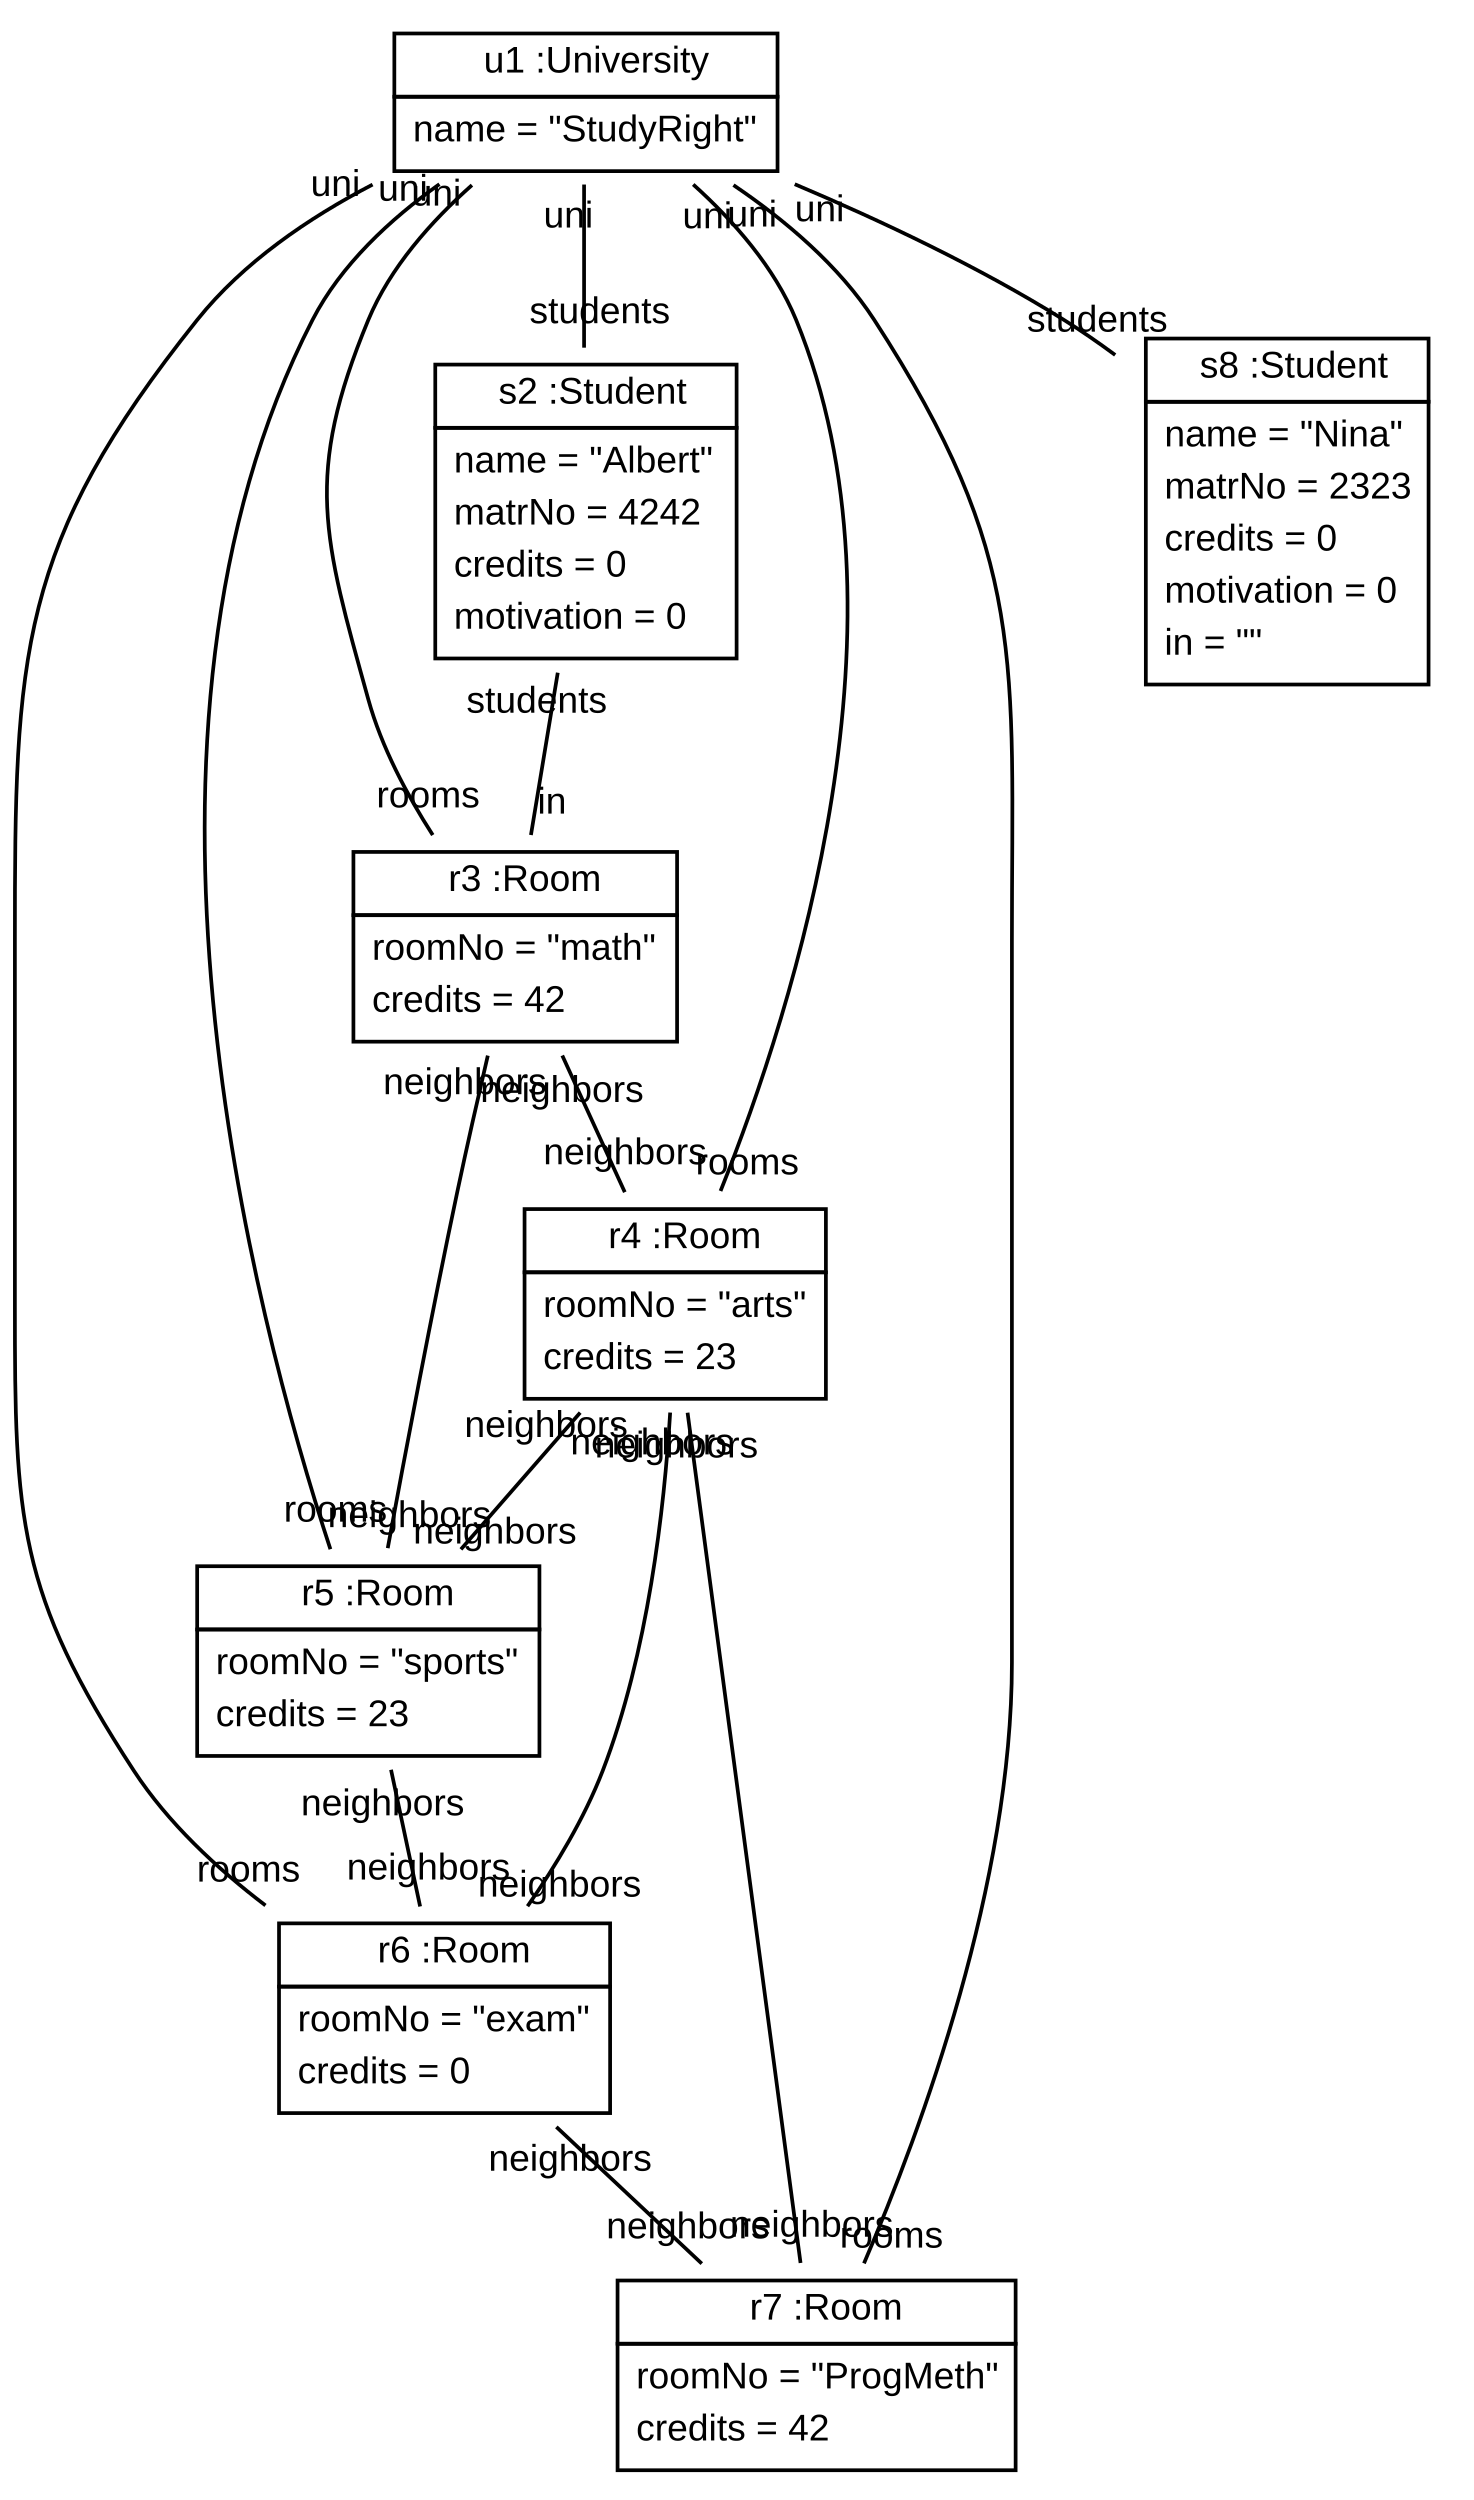
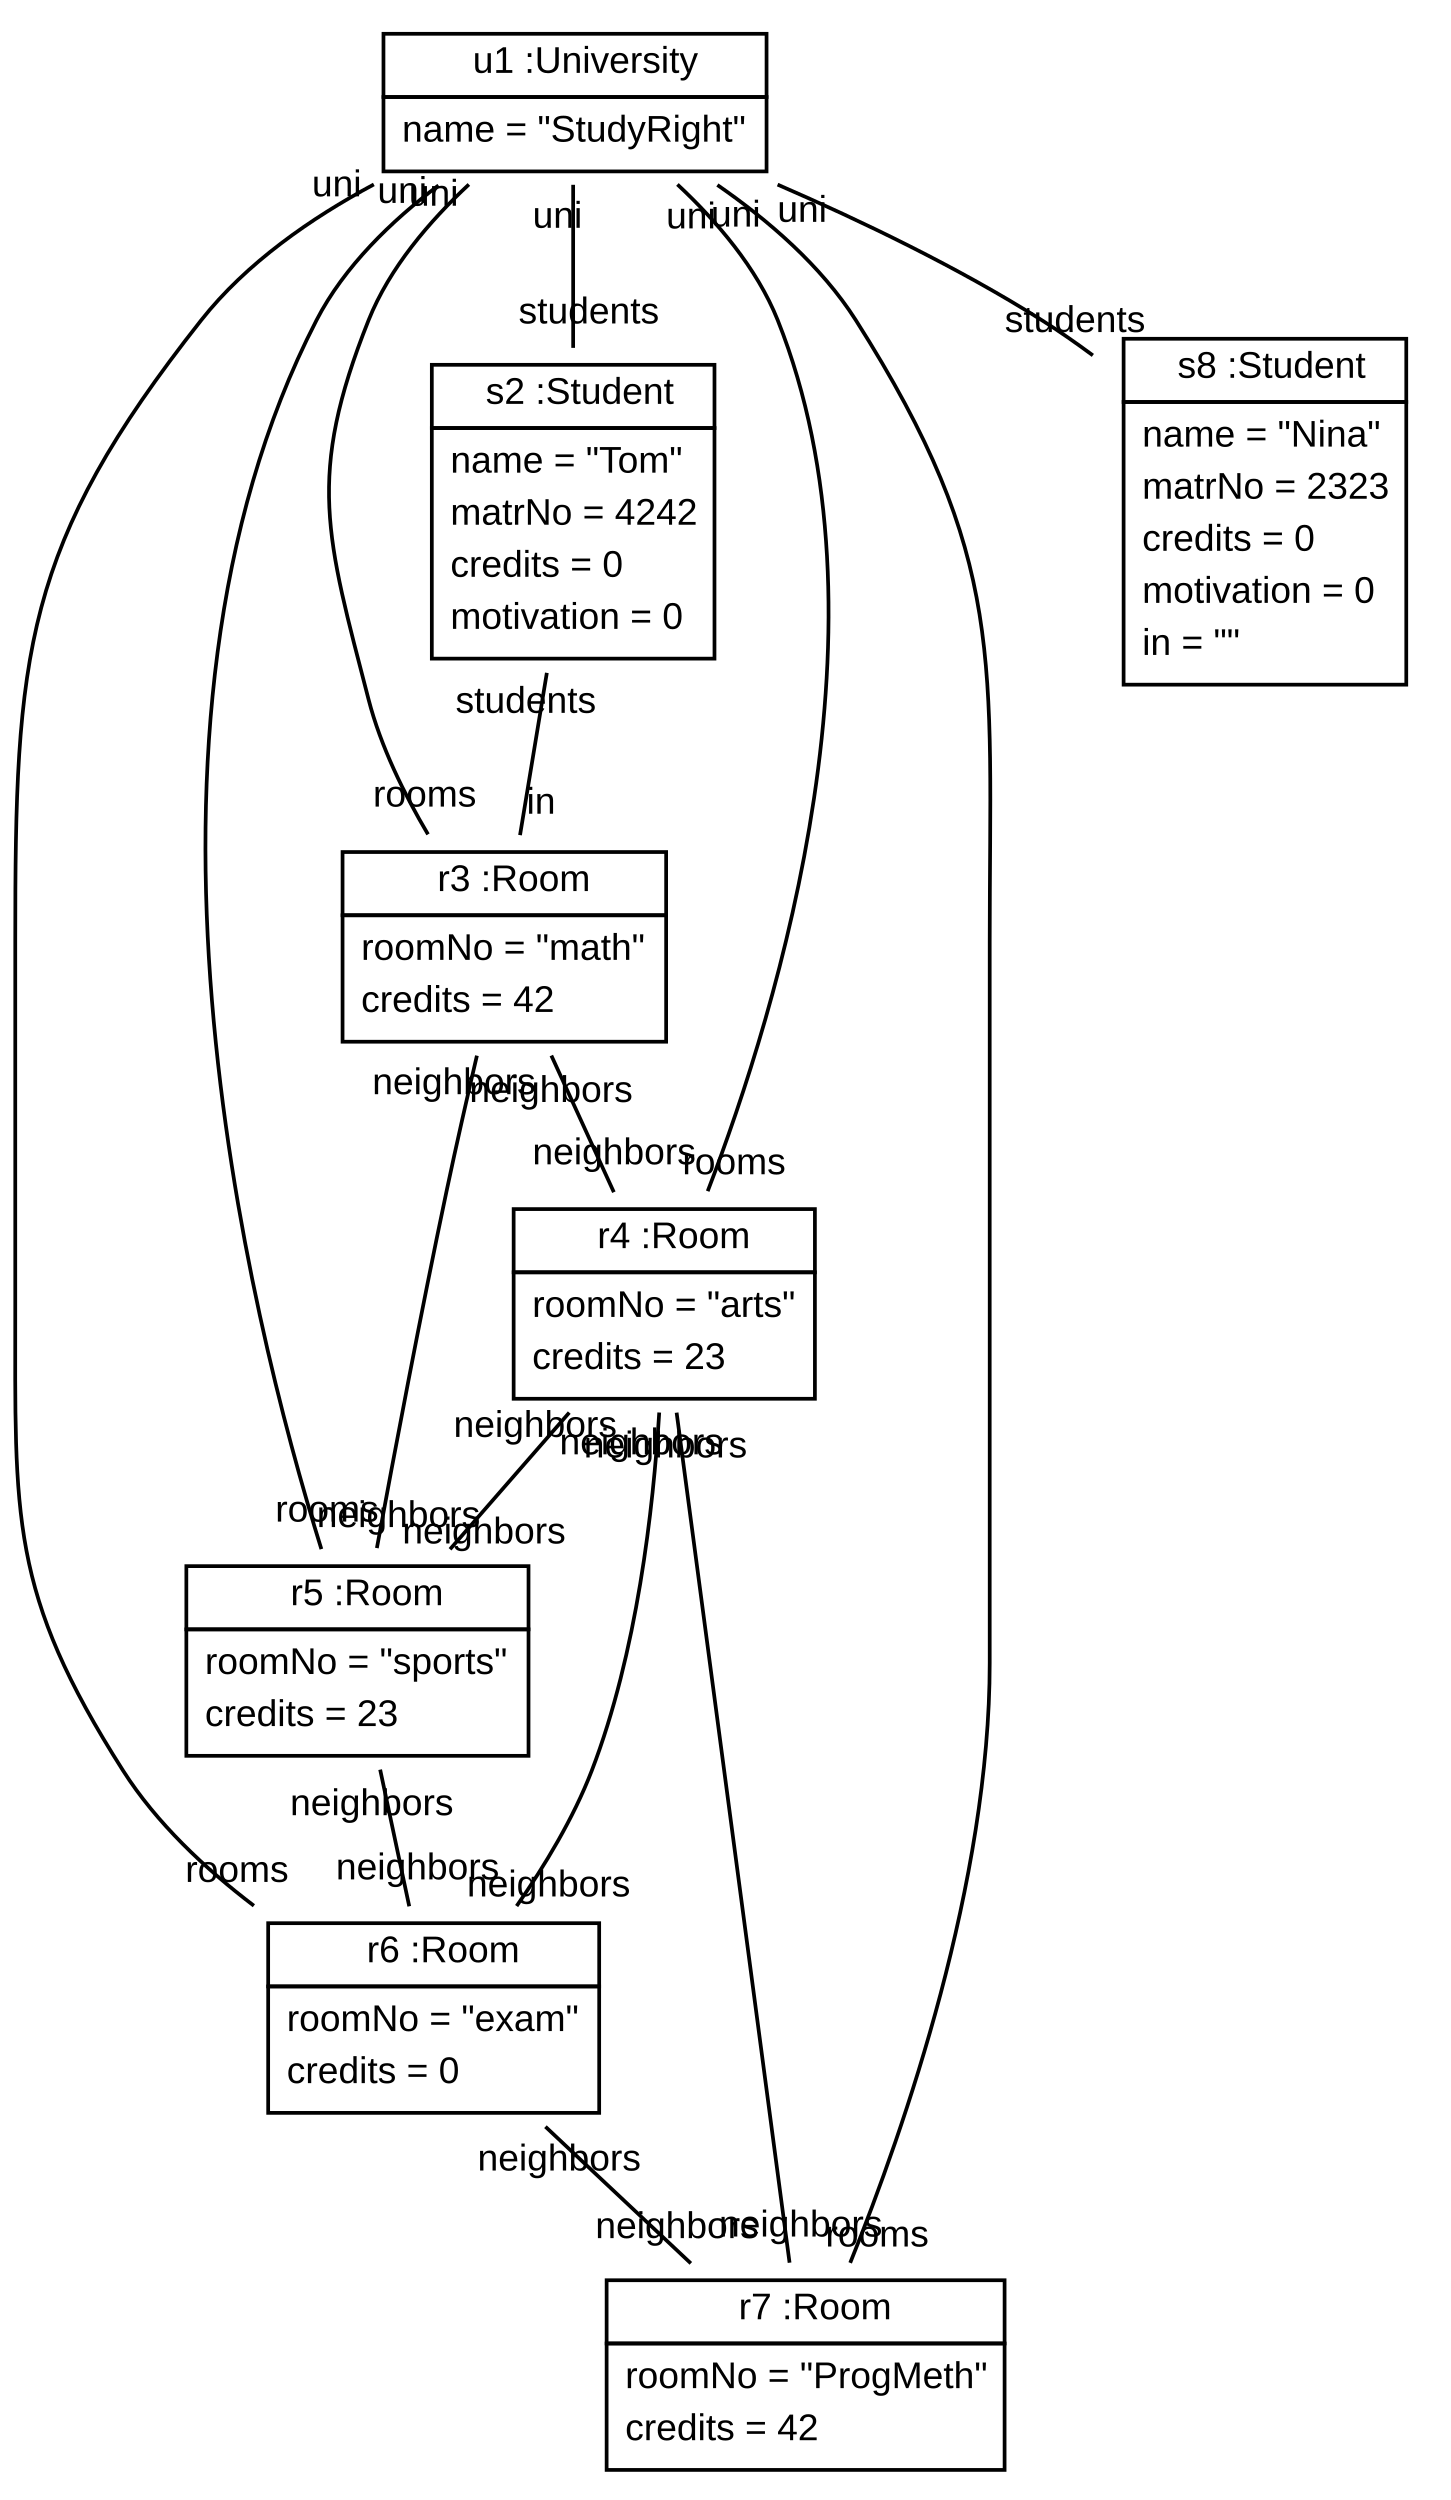
- <svg xmlns="http://www.w3.org/2000/svg" xmlns:xlink="http://www.w3.org/1999/xlink" width="396pt" height="672pt" viewBox="0.00 0.00 396.00 672.00">
+ <svg xmlns="http://www.w3.org/2000/svg" xmlns:xlink="http://www.w3.org/1999/xlink" width="390pt" height="672pt" viewBox="0.00 0.00 390.10 672.00">
  <g id="graph1" class="graph" transform="scale(1 1) rotate(0) translate(4 668)">
-     <polygon fill="white" stroke="white" points="-4,5 -4,-668 393,-668 393,5 -4,5" />
+     <polygon fill="white" stroke="white" points="-4,5 -4,-668 387.103,-668 387.103,5 -4,5" />
    <g id="node1" class="node">
      <a xlink:href="../examples/org/sdmlib/examples/studyright/University.java" xlink:title="&lt;TABLE&gt;">
-         <polygon fill="none" stroke="black" points="102,-642 102,-659 205,-659 205,-642 102,-642" />
-         <text text-anchor="start" x="122" y="-648.5" font-family="Arial" font-size="10.00"> </text>
-         <text text-anchor="start" x="126" y="-648.5" font-family="Arial" font-size="10.00">u1 :University</text>
+         <polygon fill="none" stroke="black" points="99.103,-642 99.103,-659 202.103,-659 202.103,-642 99.103,-642" />
+         <text text-anchor="start" x="119.103" y="-648.5" font-family="Arial" font-size="10.00"> </text>
+         <text text-anchor="start" x="123.103" y="-648.5" font-family="Arial" font-size="10.00">u1 :University</text>
      </a>
-       <polygon fill="none" stroke="black" points="102,-622 102,-642 205,-642 205,-622 102,-622" />
-       <text text-anchor="start" x="107" y="-630" font-family="Arial" font-size="10.00">name = "StudyRight"</text>
+       <polygon fill="none" stroke="black" points="99.103,-622 99.103,-642 202.103,-642 202.103,-622 99.103,-622" />
+       <text text-anchor="start" x="104.103" y="-630" font-family="Arial" font-size="10.00">name = "StudyRight"</text>
    </g>
    <g id="node2" class="node">
      <a xlink:href="../examples/org/sdmlib/examples/studyright/Student.java" xlink:title="&lt;TABLE&gt;">
-         <polygon fill="none" stroke="black" points="113,-553 113,-570 194,-570 194,-553 113,-553" />
-         <text text-anchor="start" x="126" y="-559.5" font-family="Arial" font-size="10.00"> </text>
-         <text text-anchor="start" x="130" y="-559.5" font-family="Arial" font-size="10.00">s2 :Student</text>
+         <polygon fill="none" stroke="black" points="112.103,-553 112.103,-570 188.103,-570 188.103,-553 112.103,-553" />
+         <text text-anchor="start" x="122.603" y="-559.5" font-family="Arial" font-size="10.00"> </text>
+         <text text-anchor="start" x="126.603" y="-559.5" font-family="Arial" font-size="10.00">s2 :Student</text>
      </a>
-       <polygon fill="none" stroke="black" points="113,-491 113,-553 194,-553 194,-491 113,-491" />
-       <text text-anchor="start" x="118" y="-541" font-family="Arial" font-size="10.00">name = "Albert"</text>
-       <text text-anchor="start" x="118" y="-527" font-family="Arial" font-size="10.00">matrNo = 4242</text>
-       <text text-anchor="start" x="118" y="-513" font-family="Arial" font-size="10.00">credits = 0</text>
-       <text text-anchor="start" x="118" y="-499" font-family="Arial" font-size="10.00">motivation = 0</text>
+       <polygon fill="none" stroke="black" points="112.103,-491 112.103,-553 188.103,-553 188.103,-491 112.103,-491" />
+       <text text-anchor="start" x="117.103" y="-541" font-family="Arial" font-size="10.00">name = "Tom"</text>
+       <text text-anchor="start" x="117.103" y="-527" font-family="Arial" font-size="10.00">matrNo = 4242</text>
+       <text text-anchor="start" x="117.103" y="-513" font-family="Arial" font-size="10.00">credits = 0</text>
+       <text text-anchor="start" x="117.103" y="-499" font-family="Arial" font-size="10.00">motivation = 0</text>
    </g>
    <g id="edge2" class="edge">
-       <path fill="none" stroke="black" d="M153,-618.404C153,-605.847 153,-589.579 153,-574.551" />
-       <text text-anchor="middle" x="157.226" y="-581.114" font-family="Arial" font-size="10.00">students</text>
-       <text text-anchor="middle" x="148.774" y="-606.841" font-family="Arial" font-size="10.00">uni</text>
+       <path fill="none" stroke="black" d="M150.103,-618.404C150.103,-605.847 150.103,-589.579 150.103,-574.551" />
+       <text text-anchor="middle" x="154.329" y="-581.114" font-family="Arial" font-size="10.00">students</text>
+       <text text-anchor="middle" x="145.876" y="-606.841" font-family="Arial" font-size="10.00">uni</text>
    </g>
    <g id="node3" class="node">
      <a xlink:href="../examples/org/sdmlib/examples/studyright/Room.java" xlink:title="&lt;TABLE&gt;">
-         <polygon fill="none" stroke="black" points="91,-422 91,-439 178,-439 178,-422 91,-422" />
-         <text text-anchor="start" x="112.5" y="-428.5" font-family="Arial" font-size="10.00"> </text>
-         <text text-anchor="start" x="116.5" y="-428.5" font-family="Arial" font-size="10.00">r3 :Room</text>
+         <polygon fill="none" stroke="black" points="88.103,-422 88.103,-439 175.103,-439 175.103,-422 88.103,-422" />
+         <text text-anchor="start" x="109.603" y="-428.5" font-family="Arial" font-size="10.00"> </text>
+         <text text-anchor="start" x="113.603" y="-428.5" font-family="Arial" font-size="10.00">r3 :Room</text>
      </a>
-       <polygon fill="none" stroke="black" points="91,-388 91,-422 178,-422 178,-388 91,-388" />
-       <text text-anchor="start" x="96" y="-410" font-family="Arial" font-size="10.00">roomNo = "math"</text>
-       <text text-anchor="start" x="96" y="-396" font-family="Arial" font-size="10.00">credits = 42</text>
+       <polygon fill="none" stroke="black" points="88.103,-388 88.103,-422 175.103,-422 175.103,-388 88.103,-388" />
+       <text text-anchor="start" x="93.103" y="-410" font-family="Arial" font-size="10.00">roomNo = "math"</text>
+       <text text-anchor="start" x="93.103" y="-396" font-family="Arial" font-size="10.00">credits = 42</text>
    </g>
    <g id="edge6" class="edge">
-       <path fill="none" stroke="black" d="M122.853,-618.234C111.92,-608.519 100.831,-596.077 95,-582 77.652,-540.117 82.899,-523.688 95,-480 98.548,-467.191 105.367,-454.371 112.324,-443.543" />
-       <text text-anchor="middle" x="111.075" y="-450.965" font-family="Arial" font-size="10.00">rooms</text>
-       <text text-anchor="middle" x="113.311" y="-612.742" font-family="Arial" font-size="10.00">uni</text>
+       <path fill="none" stroke="black" d="M122.066,-618.488C111.508,-608.65 100.705,-596.05 95.103,-582 78.312,-539.891 83.76,-523.891 95.103,-480 98.362,-467.386 104.654,-454.607 111.077,-443.758" />
+       <text text-anchor="middle" x="110.186" y="-451.218" font-family="Arial" font-size="10.00">rooms</text>
+       <text text-anchor="middle" x="112.596" y="-612.776" font-family="Arial" font-size="10.00">uni</text>
    </g>
    <g id="node4" class="node">
      <a xlink:href="../examples/org/sdmlib/examples/studyright/Room.java" xlink:title="&lt;TABLE&gt;">
-         <polygon fill="none" stroke="black" points="137,-326 137,-343 218,-343 218,-326 137,-326" />
-         <text text-anchor="start" x="155.5" y="-332.5" font-family="Arial" font-size="10.00"> </text>
-         <text text-anchor="start" x="159.5" y="-332.5" font-family="Arial" font-size="10.00">r4 :Room</text>
+         <polygon fill="none" stroke="black" points="134.103,-326 134.103,-343 215.103,-343 215.103,-326 134.103,-326" />
+         <text text-anchor="start" x="152.603" y="-332.5" font-family="Arial" font-size="10.00"> </text>
+         <text text-anchor="start" x="156.603" y="-332.5" font-family="Arial" font-size="10.00">r4 :Room</text>
      </a>
-       <polygon fill="none" stroke="black" points="137,-292 137,-326 218,-326 218,-292 137,-292" />
-       <text text-anchor="start" x="142" y="-314" font-family="Arial" font-size="10.00">roomNo = "arts"</text>
-       <text text-anchor="start" x="142" y="-300" font-family="Arial" font-size="10.00">credits = 23</text>
+       <polygon fill="none" stroke="black" points="134.103,-292 134.103,-326 215.103,-326 215.103,-292 134.103,-292" />
+       <text text-anchor="start" x="139.103" y="-314" font-family="Arial" font-size="10.00">roomNo = "arts"</text>
+       <text text-anchor="start" x="139.103" y="-300" font-family="Arial" font-size="10.00">credits = 23</text>
    </g>
    <g id="edge8" class="edge">
-       <path fill="none" stroke="black" d="M182.336,-618.408C193.179,-608.64 204.226,-596.112 210,-582 242.759,-501.929 209.606,-397.625 189.682,-347.862" />
-       <text text-anchor="middle" x="196.863" y="-352.322" font-family="Arial" font-size="10.00">rooms</text>
-       <text text-anchor="middle" x="186.116" y="-606.65" font-family="Arial" font-size="10.00">uni</text>
+       <path fill="none" stroke="black" d="M178.139,-618.488C188.698,-608.65 199.5,-596.05 205.103,-582 237.117,-501.713 205.392,-397.51 186.279,-347.817" />
+       <text text-anchor="middle" x="193.366" y="-352.371" font-family="Arial" font-size="10.00">rooms</text>
+       <text text-anchor="middle" x="181.765" y="-606.669" font-family="Arial" font-size="10.00">uni</text>
    </g>
    <g id="node5" class="node">
      <a xlink:href="../examples/org/sdmlib/examples/studyright/Room.java" xlink:title="&lt;TABLE&gt;">
-         <polygon fill="none" stroke="black" points="49,-230 49,-247 141,-247 141,-230 49,-230" />
-         <text text-anchor="start" x="73" y="-236.5" font-family="Arial" font-size="10.00"> </text>
-         <text text-anchor="start" x="77" y="-236.5" font-family="Arial" font-size="10.00">r5 :Room</text>
+         <polygon fill="none" stroke="black" points="46.103,-230 46.103,-247 138.103,-247 138.103,-230 46.103,-230" />
+         <text text-anchor="start" x="70.103" y="-236.5" font-family="Arial" font-size="10.00"> </text>
+         <text text-anchor="start" x="74.103" y="-236.5" font-family="Arial" font-size="10.00">r5 :Room</text>
      </a>
-       <polygon fill="none" stroke="black" points="49,-196 49,-230 141,-230 141,-196 49,-196" />
-       <text text-anchor="start" x="54" y="-218" font-family="Arial" font-size="10.00">roomNo = "sports"</text>
-       <text text-anchor="start" x="54" y="-204" font-family="Arial" font-size="10.00">credits = 23</text>
+       <polygon fill="none" stroke="black" points="46.103,-196 46.103,-230 138.103,-230 138.103,-196 46.103,-196" />
+       <text text-anchor="start" x="51.103" y="-218" font-family="Arial" font-size="10.00">roomNo = "sports"</text>
+       <text text-anchor="start" x="51.103" y="-204" font-family="Arial" font-size="10.00">credits = 23</text>
    </g>
    <g id="edge10" class="edge">
-       <path fill="none" stroke="black" d="M114.114,-618.5C100.932,-609.111 87.626,-596.826 80,-582 23.08,-471.33 63.984,-315.128 84.813,-251.57" />
-       <text text-anchor="middle" x="86.165" y="-258.978" font-family="Arial" font-size="10.00">rooms</text>
-       <text text-anchor="middle" x="104.308" y="-614.041" font-family="Arial" font-size="10.00">uni</text>
+       <path fill="none" stroke="black" d="M113.895,-618.241C101.341,-608.753 88.555,-596.468 81.103,-582 24.136,-471.411 62.637,-315.163 82.407,-251.581" />
+       <text text-anchor="middle" x="83.908" y="-258.968" font-family="Arial" font-size="10.00">rooms</text>
+       <text text-anchor="middle" x="104.147" y="-613.514" font-family="Arial" font-size="10.00">uni</text>
    </g>
    <g id="node6" class="node">
      <a xlink:href="../examples/org/sdmlib/examples/studyright/Room.java" xlink:title="&lt;TABLE&gt;">
-         <polygon fill="none" stroke="black" points="71,-134 71,-151 160,-151 160,-134 71,-134" />
-         <text text-anchor="start" x="93.5" y="-140.5" font-family="Arial" font-size="10.00"> </text>
-         <text text-anchor="start" x="97.5" y="-140.5" font-family="Arial" font-size="10.00">r6 :Room</text>
+         <polygon fill="none" stroke="black" points="68.103,-134 68.103,-151 157.103,-151 157.103,-134 68.103,-134" />
+         <text text-anchor="start" x="90.603" y="-140.5" font-family="Arial" font-size="10.00"> </text>
+         <text text-anchor="start" x="94.603" y="-140.5" font-family="Arial" font-size="10.00">r6 :Room</text>
      </a>
-       <polygon fill="none" stroke="black" points="71,-100 71,-134 160,-134 160,-100 71,-100" />
-       <text text-anchor="start" x="76" y="-122" font-family="Arial" font-size="10.00">roomNo = "exam"</text>
-       <text text-anchor="start" x="76" y="-108" font-family="Arial" font-size="10.00">credits = 0</text>
+       <polygon fill="none" stroke="black" points="68.103,-100 68.103,-134 157.103,-134 157.103,-100 68.103,-100" />
+       <text text-anchor="start" x="73.103" y="-122" font-family="Arial" font-size="10.00">roomNo = "exam"</text>
+       <text text-anchor="start" x="73.103" y="-108" font-family="Arial" font-size="10.00">credits = 0</text>
    </g>
    <g id="edge12" class="edge">
-       <path fill="none" stroke="black" d="M96.146,-618.387C78.919,-609.418 61.318,-597.429 49,-582 0.74,-521.55 0,-492.351 0,-415 0,-415 0,-415 0,-317 0,-259.653 0.643,-240.015 32,-192 41.107,-178.055 54.227,-165.811 67.357,-155.82" />
-       <text text-anchor="middle" x="62.803" y="-162.223" font-family="Arial" font-size="10.00">rooms</text>
-       <text text-anchor="middle" x="86.163" y="-615.318" font-family="Arial" font-size="10.00">uni</text>
+       <path fill="none" stroke="black" d="M96.51,-618.497C79.618,-609.435 62.224,-597.362 50.103,-582 2.108,-521.178 0.103,-492.478 0.103,-415 0.103,-415 0.103,-415 0.103,-317 0.103,-259.969 -1.538,-240.101 29.103,-192 38.051,-177.953 51.125,-165.679 64.262,-155.693" />
+       <text text-anchor="middle" x="59.707" y="-162.095" font-family="Arial" font-size="10.00">rooms</text>
+       <text text-anchor="middle" x="86.534" y="-615.307" font-family="Arial" font-size="10.00">uni</text>
    </g>
    <g id="node7" class="node">
      <a xlink:href="../examples/org/sdmlib/examples/studyright/Room.java" xlink:title="&lt;TABLE&gt;">
-         <polygon fill="none" stroke="black" points="162,-38 162,-55 269,-55 269,-38 162,-38" />
-         <text text-anchor="start" x="193.5" y="-44.5" font-family="Arial" font-size="10.00"> </text>
-         <text text-anchor="start" x="197.5" y="-44.5" font-family="Arial" font-size="10.00">r7 :Room</text>
+         <polygon fill="none" stroke="black" points="159.103,-38 159.103,-55 266.103,-55 266.103,-38 159.103,-38" />
+         <text text-anchor="start" x="190.603" y="-44.5" font-family="Arial" font-size="10.00"> </text>
+         <text text-anchor="start" x="194.603" y="-44.5" font-family="Arial" font-size="10.00">r7 :Room</text>
      </a>
-       <polygon fill="none" stroke="black" points="162,-4 162,-38 269,-38 269,-4 162,-4" />
-       <text text-anchor="start" x="167" y="-26" font-family="Arial" font-size="10.00">roomNo = "ProgMeth"</text>
-       <text text-anchor="start" x="167" y="-12" font-family="Arial" font-size="10.00">credits = 42</text>
+       <polygon fill="none" stroke="black" points="159.103,-4 159.103,-38 266.103,-38 266.103,-4 159.103,-4" />
+       <text text-anchor="start" x="164.103" y="-26" font-family="Arial" font-size="10.00">roomNo = "ProgMeth"</text>
+       <text text-anchor="start" x="164.103" y="-12" font-family="Arial" font-size="10.00">credits = 42</text>
    </g>
    <g id="edge14" class="edge">
-       <path fill="none" stroke="black" d="M193.156,-618.245C207.079,-608.827 221.551,-596.589 231,-582 272.326,-518.191 268,-491.022 268,-415 268,-415 268,-415 268,-221 268,-161.927 243.936,-96.195 228.237,-59.601" />
-       <text text-anchor="middle" x="235.626" y="-63.839" font-family="Arial" font-size="10.00">rooms</text>
-       <text text-anchor="middle" x="198.188" y="-607.103" font-family="Arial" font-size="10.00">uni</text>
+       <path fill="none" stroke="black" d="M188.881,-618.352C202.574,-608.878 216.851,-596.573 226.103,-582 266.795,-517.898 262.103,-490.927 262.103,-415 262.103,-415 262.103,-415 262.103,-221 262.103,-162.162 239.4,-96.349 224.591,-59.676" />
+       <text text-anchor="middle" x="231.837" y="-64.067" font-family="Arial" font-size="10.00">rooms</text>
+       <text text-anchor="middle" x="193.822" y="-607.158" font-family="Arial" font-size="10.00">uni</text>
    </g>
    <g id="node8" class="node">
      <a xlink:href="../examples/org/sdmlib/examples/studyright/Student.java" xlink:title="&lt;TABLE&gt;">
-         <polygon fill="none" stroke="black" points="304,-560 304,-577 380,-577 380,-560 304,-560" />
-         <text text-anchor="start" x="314.5" y="-566.5" font-family="Arial" font-size="10.00"> </text>
-         <text text-anchor="start" x="318.5" y="-566.5" font-family="Arial" font-size="10.00">s8 :Student</text>
+         <polygon fill="none" stroke="black" points="298.103,-560 298.103,-577 374.103,-577 374.103,-560 298.103,-560" />
+         <text text-anchor="start" x="308.603" y="-566.5" font-family="Arial" font-size="10.00"> </text>
+         <text text-anchor="start" x="312.603" y="-566.5" font-family="Arial" font-size="10.00">s8 :Student</text>
      </a>
-       <polygon fill="none" stroke="black" points="304,-484 304,-560 380,-560 380,-484 304,-484" />
-       <text text-anchor="start" x="309" y="-548" font-family="Arial" font-size="10.00">name = "Nina"</text>
-       <text text-anchor="start" x="309" y="-534" font-family="Arial" font-size="10.00">matrNo = 2323</text>
-       <text text-anchor="start" x="309" y="-520" font-family="Arial" font-size="10.00">credits = 0</text>
-       <text text-anchor="start" x="309" y="-506" font-family="Arial" font-size="10.00">motivation = 0</text>
-       <text text-anchor="start" x="309" y="-492" font-family="Arial" font-size="10.00">in = ""</text>
+       <polygon fill="none" stroke="black" points="298.103,-484 298.103,-560 374.103,-560 374.103,-484 298.103,-484" />
+       <text text-anchor="start" x="303.103" y="-548" font-family="Arial" font-size="10.00">name = "Nina"</text>
+       <text text-anchor="start" x="303.103" y="-534" font-family="Arial" font-size="10.00">matrNo = 2323</text>
+       <text text-anchor="start" x="303.103" y="-520" font-family="Arial" font-size="10.00">credits = 0</text>
+       <text text-anchor="start" x="303.103" y="-506" font-family="Arial" font-size="10.00">motivation = 0</text>
+       <text text-anchor="start" x="303.103" y="-492" font-family="Arial" font-size="10.00">in = ""</text>
    </g>
    <g id="edge4" class="edge">
-       <path fill="none" stroke="black" d="M209.625,-618.488C232.794,-608.691 259.408,-596.121 282,-582 286.599,-579.125 291.226,-575.928 295.76,-572.58" />
-       <text text-anchor="middle" x="290.952" y="-578.848" font-family="Arial" font-size="10.00">students</text>
-       <text text-anchor="middle" x="216.289" y="-608.533" font-family="Arial" font-size="10.00">uni</text>
+       <path fill="none" stroke="black" d="M205.071,-618.45C227.769,-608.606 253.906,-596.011 276.103,-582 280.689,-579.105 285.307,-575.894 289.835,-572.536" />
+       <text text-anchor="middle" x="285.045" y="-578.815" font-family="Arial" font-size="10.00">students</text>
+       <text text-anchor="middle" x="211.668" y="-608.435" font-family="Arial" font-size="10.00">uni</text>
    </g>
    <g id="edge16" class="edge">
-       <path fill="none" stroke="black" d="M145.925,-487.178C143.52,-472.618 140.892,-456.713 138.716,-443.547" />
-       <text text-anchor="middle" x="144.363" y="-449.3" font-family="Arial" font-size="10.00">in</text>
-       <text text-anchor="middle" x="140.278" y="-476.425" font-family="Arial" font-size="10.00">students</text>
+       <path fill="none" stroke="black" d="M143.028,-487.178C140.622,-472.618 137.994,-456.713 135.819,-443.547" />
+       <text text-anchor="middle" x="141.466" y="-449.3" font-family="Arial" font-size="10.00">in</text>
+       <text text-anchor="middle" x="137.381" y="-476.425" font-family="Arial" font-size="10.00">students</text>
    </g>
    <g id="edge18" class="edge">
-       <path fill="none" stroke="black" d="M147.135,-384.286C152.47,-372.624 158.619,-359.182 163.945,-347.538" />
-       <text text-anchor="middle" x="164.018" y="-355.038" font-family="Arial" font-size="10.00">neighbors</text>
-       <text text-anchor="middle" x="147.062" y="-371.786" font-family="Arial" font-size="10.00">neighbors</text>
+       <path fill="none" stroke="black" d="M144.238,-384.286C149.572,-372.624 155.721,-359.182 161.048,-347.538" />
+       <text text-anchor="middle" x="161.121" y="-355.038" font-family="Arial" font-size="10.00">neighbors</text>
+       <text text-anchor="middle" x="144.165" y="-371.786" font-family="Arial" font-size="10.00">neighbors</text>
    </g>
    <g id="edge20" class="edge">
-       <path fill="none" stroke="black" d="M127.124,-384.253C124.489,-372.97 121.514,-359.898 119,-348 112.056,-315.137 104.897,-277.231 100.226,-251.857" />
-       <text text-anchor="middle" x="106.029" y="-257.501" font-family="Arial" font-size="10.00">neighbors</text>
-       <text text-anchor="middle" x="120.953" y="-373.884" font-family="Arial" font-size="10.00">neighbors</text>
+       <path fill="none" stroke="black" d="M124.227,-384.253C121.592,-372.97 118.617,-359.898 116.103,-348 109.158,-315.137 101.999,-277.231 97.329,-251.857" />
+       <text text-anchor="middle" x="103.132" y="-257.501" font-family="Arial" font-size="10.00">neighbors</text>
+       <text text-anchor="middle" x="118.056" y="-373.884" font-family="Arial" font-size="10.00">neighbors</text>
    </g>
    <g id="edge22" class="edge">
-       <path fill="none" stroke="black" d="M151.952,-288.286C141.778,-276.624 130.053,-263.182 119.895,-251.538" />
-       <text text-anchor="middle" x="129.037" y="-253.09" font-family="Arial" font-size="10.00">neighbors</text>
-       <text text-anchor="middle" x="142.809" y="-281.735" font-family="Arial" font-size="10.00">neighbors</text>
+       <path fill="none" stroke="black" d="M149.054,-288.286C138.881,-276.624 127.155,-263.182 116.997,-251.538" />
+       <text text-anchor="middle" x="126.14" y="-253.09" font-family="Arial" font-size="10.00">neighbors</text>
+       <text text-anchor="middle" x="139.912" y="-281.735" font-family="Arial" font-size="10.00">neighbors</text>
    </g>
    <g id="edge24" class="edge">
-       <path fill="none" stroke="black" d="M176.141,-288.305C174.558,-262.372 170.15,-223.545 158,-192 153.088,-179.247 145.359,-166.44 137.8,-155.606" />
-       <text text-anchor="middle" x="146.413" y="-158.187" font-family="Arial" font-size="10.00">neighbors</text>
-       <text text-anchor="middle" x="171.298" y="-277.056" font-family="Arial" font-size="10.00">neighbors</text>
+       <path fill="none" stroke="black" d="M173.244,-288.305C171.66,-262.372 167.252,-223.545 155.103,-192 150.191,-179.247 142.462,-166.44 134.903,-155.606" />
+       <text text-anchor="middle" x="143.515" y="-158.187" font-family="Arial" font-size="10.00">neighbors</text>
+       <text text-anchor="middle" x="168.401" y="-277.056" font-family="Arial" font-size="10.00">neighbors</text>
    </g>
    <g id="edge26" class="edge">
-       <path fill="none" stroke="black" d="M180.818,-288.268C188.101,-233.449 203.903,-114.517 211.185,-59.713" />
-       <text text-anchor="middle" x="214.181" y="-66.754" font-family="Arial" font-size="10.00">neighbors</text>
-       <text text-anchor="middle" x="177.822" y="-276.227" font-family="Arial" font-size="10.00">neighbors</text>
+       <path fill="none" stroke="black" d="M177.92,-288.268C185.204,-233.449 201.006,-114.517 208.288,-59.713" />
+       <text text-anchor="middle" x="211.283" y="-66.754" font-family="Arial" font-size="10.00">neighbors</text>
+       <text text-anchor="middle" x="174.924" y="-276.227" font-family="Arial" font-size="10.00">neighbors</text>
    </g>
    <g id="edge28" class="edge">
-       <path fill="none" stroke="black" d="M101.109,-192.286C103.591,-180.624 106.451,-167.182 108.928,-155.538" />
-       <text text-anchor="middle" x="111.176" y="-162.782" font-family="Arial" font-size="10.00">neighbors</text>
-       <text text-anchor="middle" x="98.862" y="-180.042" font-family="Arial" font-size="10.00">neighbors</text>
+       <path fill="none" stroke="black" d="M98.212,-192.286C100.693,-180.624 103.553,-167.182 106.031,-155.538" />
+       <text text-anchor="middle" x="108.278" y="-162.782" font-family="Arial" font-size="10.00">neighbors</text>
+       <text text-anchor="middle" x="95.964" y="-180.042" font-family="Arial" font-size="10.00">neighbors</text>
    </g>
    <g id="edge30" class="edge">
-       <path fill="none" stroke="black" d="M145.547,-96.286C157.953,-84.624 172.253,-71.182 184.64,-59.538" />
-       <text text-anchor="middle" x="180.931" y="-66.325" font-family="Arial" font-size="10.00">neighbors</text>
-       <text text-anchor="middle" x="149.256" y="-84.499" font-family="Arial" font-size="10.00">neighbors</text>
+       <path fill="none" stroke="black" d="M142.649,-96.286C155.056,-84.624 169.356,-71.182 181.743,-59.538" />
+       <text text-anchor="middle" x="178.034" y="-66.325" font-family="Arial" font-size="10.00">neighbors</text>
+       <text text-anchor="middle" x="146.358" y="-84.499" font-family="Arial" font-size="10.00">neighbors</text>
    </g>
  </g>
</svg>
